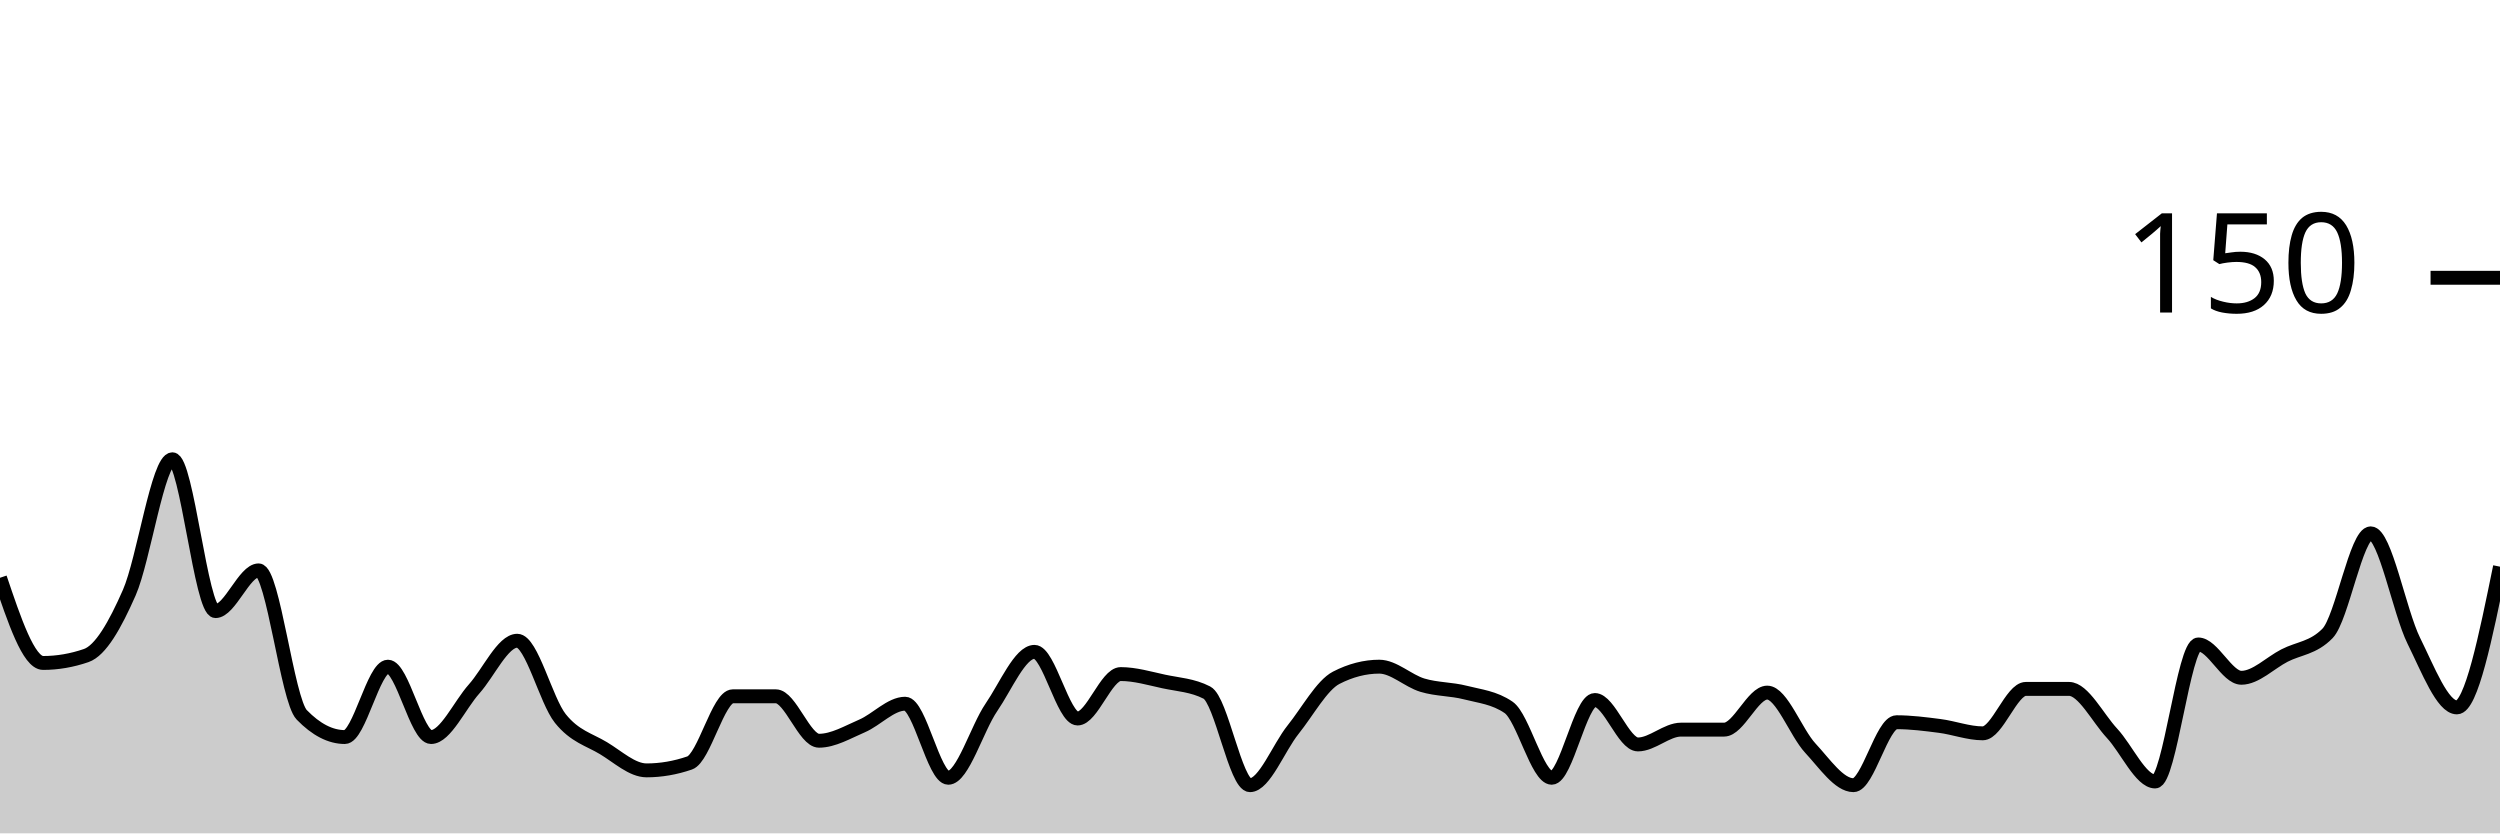
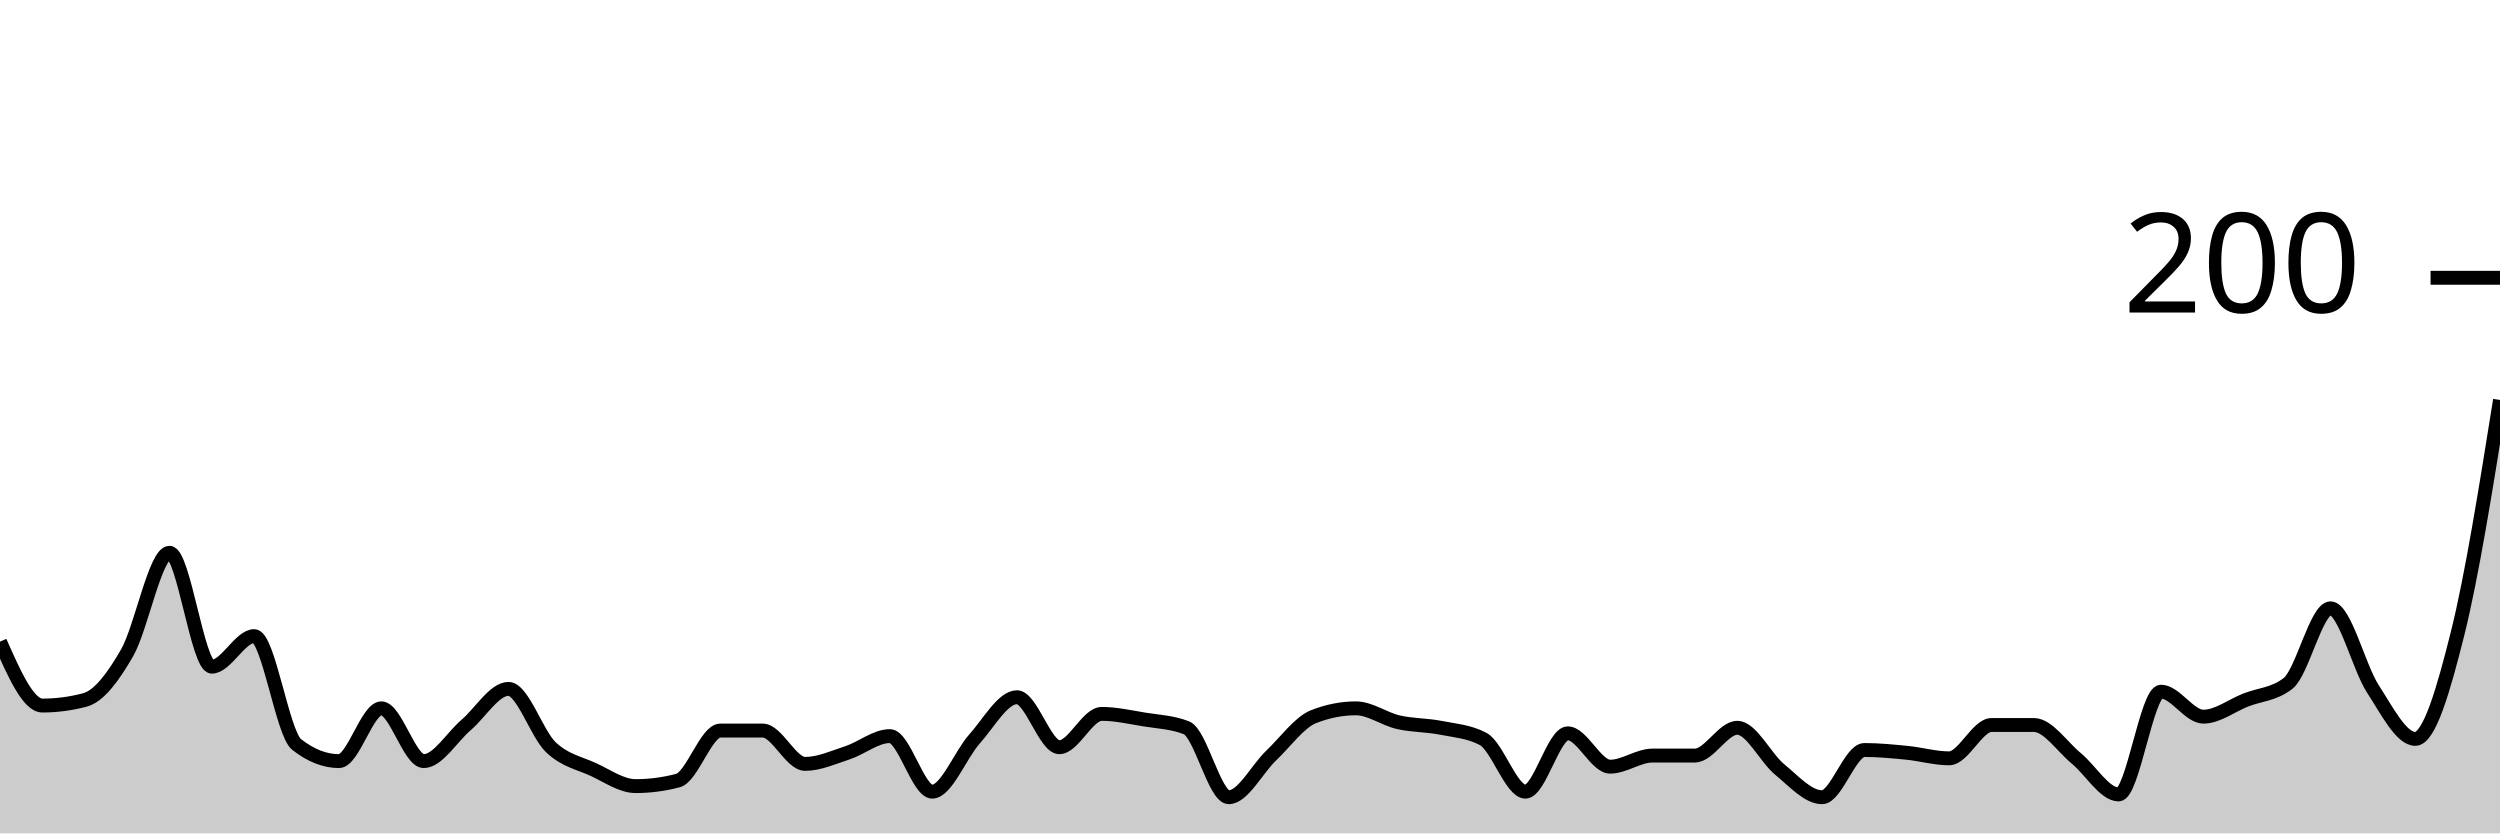
<svg xmlns="http://www.w3.org/2000/svg" viewBox="0 0 180 60">
  <g transform="translate(0,20)">
-     <path class="area" fill="rgba(0, 0, 0, 0.2)" d="M0,21.6C1.034,24.667,2.069,27.733,3.103,27.733C4.138,27.733,5.172,27.556,6.207,27.2C7.241,26.844,8.276,25.022,9.31,22.667C10.345,20.311,11.379,13.067,12.414,13.067C13.448,13.067,14.483,24,15.517,24C16.552,24,17.586,21.067,18.621,21.067C19.655,21.067,20.69,30.4,21.724,31.467C22.759,32.533,23.793,33.067,24.828,33.067C25.862,33.067,26.897,28,27.931,28C28.966,28,30,33.067,31.034,33.067C32.069,33.067,33.103,30.756,34.138,29.6C35.172,28.444,36.207,26.133,37.241,26.133C38.276,26.133,39.31,30.444,40.345,31.733C41.379,33.022,42.414,33.244,43.448,33.867C44.483,34.489,45.517,35.467,46.552,35.467C47.586,35.467,48.621,35.289,49.655,34.933C50.69,34.578,51.724,30.133,52.759,30.133C53.793,30.133,54.828,30.133,55.862,30.133C56.897,30.133,57.931,33.333,58.966,33.333C60,33.333,61.034,32.711,62.069,32.267C63.103,31.822,64.138,30.667,65.172,30.667C66.207,30.667,67.241,36,68.276,36C69.31,36,70.345,32.444,71.379,30.933C72.414,29.422,73.448,26.933,74.483,26.933C75.517,26.933,76.552,31.733,77.586,31.733C78.621,31.733,79.655,28.533,80.69,28.533C81.724,28.533,82.759,28.844,83.793,29.067C84.828,29.289,85.862,29.333,86.897,29.867C87.931,30.4,88.966,36.533,90,36.533C91.034,36.533,92.069,33.822,93.103,32.533C94.138,31.244,95.172,29.333,96.207,28.8C97.241,28.267,98.276,28,99.31,28C100.345,28,101.379,29.022,102.414,29.333C103.448,29.644,104.483,29.6,105.517,29.867C106.552,30.133,107.586,30.222,108.621,30.933C109.655,31.644,110.69,36,111.724,36C112.759,36,113.793,30.4,114.828,30.4C115.862,30.4,116.897,33.6,117.931,33.6C118.966,33.6,120,32.533,121.034,32.533C122.069,32.533,123.103,32.533,124.138,32.533C125.172,32.533,126.207,29.867,127.241,29.867C128.276,29.867,129.31,32.756,130.345,33.867C131.379,34.978,132.414,36.533,133.448,36.533C134.483,36.533,135.517,32,136.552,32C137.586,32,138.621,32.133,139.655,32.267C140.69,32.4,141.724,32.8,142.759,32.8C143.793,32.8,144.828,29.6,145.862,29.6C146.897,29.6,147.931,29.6,148.966,29.6C150,29.6,151.034,31.689,152.069,32.8C153.103,33.911,154.138,36.267,155.172,36.267C156.207,36.267,157.241,26.4,158.276,26.4C159.31,26.4,160.345,28.8,161.379,28.8C162.414,28.8,163.448,27.733,164.483,27.2C165.517,26.667,166.552,26.667,167.586,25.6C168.621,24.533,169.655,18.4,170.69,18.4C171.724,18.4,172.759,24.044,173.793,26.133C174.828,28.222,175.862,30.933,176.897,30.933C177.931,30.933,178.966,25.867,180,20.8L180,40C178.966,40,177.931,40,176.897,40C175.862,40,174.828,40,173.793,40C172.759,40,171.724,40,170.69,40C169.655,40,168.621,40,167.586,40C166.552,40,165.517,40,164.483,40C163.448,40,162.414,40,161.379,40C160.345,40,159.31,40,158.276,40C157.241,40,156.207,40,155.172,40C154.138,40,153.103,40,152.069,40C151.034,40,150,40,148.966,40C147.931,40,146.897,40,145.862,40C144.828,40,143.793,40,142.759,40C141.724,40,140.69,40,139.655,40C138.621,40,137.586,40,136.552,40C135.517,40,134.483,40,133.448,40C132.414,40,131.379,40,130.345,40C129.31,40,128.276,40,127.241,40C126.207,40,125.172,40,124.138,40C123.103,40,122.069,40,121.034,40C120,40,118.966,40,117.931,40C116.897,40,115.862,40,114.828,40C113.793,40,112.759,40,111.724,40C110.69,40,109.655,40,108.621,40C107.586,40,106.552,40,105.517,40C104.483,40,103.448,40,102.414,40C101.379,40,100.345,40,99.31,40C98.276,40,97.241,40,96.207,40C95.172,40,94.138,40,93.103,40C92.069,40,91.034,40,90,40C88.966,40,87.931,40,86.897,40C85.862,40,84.828,40,83.793,40C82.759,40,81.724,40,80.69,40C79.655,40,78.621,40,77.586,40C76.552,40,75.517,40,74.483,40C73.448,40,72.414,40,71.379,40C70.345,40,69.31,40,68.276,40C67.241,40,66.207,40,65.172,40C64.138,40,63.103,40,62.069,40C61.034,40,60,40,58.966,40C57.931,40,56.897,40,55.862,40C54.828,40,53.793,40,52.759,40C51.724,40,50.69,40,49.655,40C48.621,40,47.586,40,46.552,40C45.517,40,44.483,40,43.448,40C42.414,40,41.379,40,40.345,40C39.31,40,38.276,40,37.241,40C36.207,40,35.172,40,34.138,40C33.103,40,32.069,40,31.034,40C30,40,28.966,40,27.931,40C26.897,40,25.862,40,24.828,40C23.793,40,22.759,40,21.724,40C20.69,40,19.655,40,18.621,40C17.586,40,16.552,40,15.517,40C14.483,40,13.448,40,12.414,40C11.379,40,10.345,40,9.31,40C8.276,40,7.241,40,6.207,40C5.172,40,4.138,40,3.103,40C2.069,40,1.034,40,0,40Z" />
-     <path class="line" stroke="black" fill="none" d="M0,21.6C1.034,24.667,2.069,27.733,3.103,27.733C4.138,27.733,5.172,27.556,6.207,27.2C7.241,26.844,8.276,25.022,9.31,22.667C10.345,20.311,11.379,13.067,12.414,13.067C13.448,13.067,14.483,24,15.517,24C16.552,24,17.586,21.067,18.621,21.067C19.655,21.067,20.69,30.4,21.724,31.467C22.759,32.533,23.793,33.067,24.828,33.067C25.862,33.067,26.897,28,27.931,28C28.966,28,30,33.067,31.034,33.067C32.069,33.067,33.103,30.756,34.138,29.6C35.172,28.444,36.207,26.133,37.241,26.133C38.276,26.133,39.31,30.444,40.345,31.733C41.379,33.022,42.414,33.244,43.448,33.867C44.483,34.489,45.517,35.467,46.552,35.467C47.586,35.467,48.621,35.289,49.655,34.933C50.69,34.578,51.724,30.133,52.759,30.133C53.793,30.133,54.828,30.133,55.862,30.133C56.897,30.133,57.931,33.333,58.966,33.333C60,33.333,61.034,32.711,62.069,32.267C63.103,31.822,64.138,30.667,65.172,30.667C66.207,30.667,67.241,36,68.276,36C69.31,36,70.345,32.444,71.379,30.933C72.414,29.422,73.448,26.933,74.483,26.933C75.517,26.933,76.552,31.733,77.586,31.733C78.621,31.733,79.655,28.533,80.69,28.533C81.724,28.533,82.759,28.844,83.793,29.067C84.828,29.289,85.862,29.333,86.897,29.867C87.931,30.4,88.966,36.533,90,36.533C91.034,36.533,92.069,33.822,93.103,32.533C94.138,31.244,95.172,29.333,96.207,28.8C97.241,28.267,98.276,28,99.31,28C100.345,28,101.379,29.022,102.414,29.333C103.448,29.644,104.483,29.6,105.517,29.867C106.552,30.133,107.586,30.222,108.621,30.933C109.655,31.644,110.69,36,111.724,36C112.759,36,113.793,30.4,114.828,30.4C115.862,30.4,116.897,33.6,117.931,33.6C118.966,33.6,120,32.533,121.034,32.533C122.069,32.533,123.103,32.533,124.138,32.533C125.172,32.533,126.207,29.867,127.241,29.867C128.276,29.867,129.31,32.756,130.345,33.867C131.379,34.978,132.414,36.533,133.448,36.533C134.483,36.533,135.517,32,136.552,32C137.586,32,138.621,32.133,139.655,32.267C140.69,32.4,141.724,32.8,142.759,32.8C143.793,32.8,144.828,29.6,145.862,29.6C146.897,29.6,147.931,29.6,148.966,29.6C150,29.6,151.034,31.689,152.069,32.8C153.103,33.911,154.138,36.267,155.172,36.267C156.207,36.267,157.241,26.4,158.276,26.4C159.31,26.4,160.345,28.8,161.379,28.8C162.414,28.8,163.448,27.733,164.483,27.2C165.517,26.667,166.552,26.667,167.586,25.6C168.621,24.533,169.655,18.4,170.69,18.4C171.724,18.4,172.759,24.044,173.793,26.133C174.828,28.222,175.862,30.933,176.897,30.933C177.931,30.933,178.966,25.867,180,20.8" />
+     <path class="area" fill="rgba(0, 0, 0, 0.2)" d="M0,26.2C1.017,28.5,2.034,30.8,3.051,30.8C4.068,30.8,5.085,30.667,6.102,30.4C7.119,30.133,8.136,28.767,9.153,27C10.169,25.233,11.186,19.8,12.203,19.8C13.22,19.8,14.237,28,15.254,28C16.271,28,17.288,25.8,18.305,25.8C19.322,25.8,20.339,32.8,21.356,33.6C22.373,34.4,23.39,34.8,24.407,34.8C25.424,34.8,26.441,31,27.458,31C28.475,31,29.492,34.8,30.508,34.8C31.525,34.8,32.542,33.067,33.559,32.2C34.576,31.333,35.593,29.6,36.61,29.6C37.627,29.6,38.644,32.833,39.661,33.8C40.678,34.767,41.695,34.933,42.712,35.4C43.729,35.867,44.746,36.6,45.763,36.6C46.78,36.6,47.797,36.467,48.814,36.2C49.831,35.933,50.847,32.6,51.864,32.6C52.881,32.6,53.898,32.6,54.915,32.6C55.932,32.6,56.949,35,57.966,35C58.983,35,60,34.533,61.017,34.2C62.034,33.867,63.051,33,64.068,33C65.085,33,66.102,37,67.119,37C68.136,37,69.153,34.333,70.169,33.2C71.186,32.067,72.203,30.2,73.22,30.2C74.237,30.2,75.254,33.8,76.271,33.8C77.288,33.8,78.305,31.4,79.322,31.4C80.339,31.4,81.356,31.633,82.373,31.8C83.39,31.967,84.407,32,85.424,32.4C86.441,32.8,87.458,37.4,88.475,37.4C89.492,37.4,90.508,35.367,91.525,34.4C92.542,33.433,93.559,32,94.576,31.6C95.593,31.2,96.61,31,97.627,31C98.644,31,99.661,31.767,100.678,32C101.695,32.233,102.712,32.2,103.729,32.4C104.746,32.6,105.763,32.667,106.78,33.2C107.797,33.733,108.814,37,109.831,37C110.847,37,111.864,32.8,112.881,32.8C113.898,32.8,114.915,35.2,115.932,35.2C116.949,35.2,117.966,34.4,118.983,34.4C120,34.4,121.017,34.4,122.034,34.4C123.051,34.4,124.068,32.4,125.085,32.4C126.102,32.4,127.119,34.567,128.136,35.4C129.153,36.233,130.169,37.4,131.186,37.4C132.203,37.4,133.22,34,134.237,34C135.254,34,136.271,34.1,137.288,34.2C138.305,34.3,139.322,34.6,140.339,34.6C141.356,34.6,142.373,32.2,143.39,32.2C144.407,32.2,145.424,32.2,146.441,32.2C147.458,32.2,148.475,33.767,149.492,34.6C150.508,35.433,151.525,37.2,152.542,37.2C153.559,37.2,154.576,29.8,155.593,29.8C156.61,29.8,157.627,31.6,158.644,31.6C159.661,31.6,160.678,30.8,161.695,30.4C162.712,30,163.729,30,164.746,29.2C165.763,28.4,166.78,23.8,167.797,23.8C168.814,23.8,169.831,28.033,170.847,29.6C171.864,31.167,172.881,33.2,173.898,33.2C174.915,33.2,175.932,29.667,176.949,25.6C177.966,21.533,178.983,15.167,180,8.8L180,40C178.983,40,177.966,40,176.949,40C175.932,40,174.915,40,173.898,40C172.881,40,171.864,40,170.847,40C169.831,40,168.814,40,167.797,40C166.78,40,165.763,40,164.746,40C163.729,40,162.712,40,161.695,40C160.678,40,159.661,40,158.644,40C157.627,40,156.61,40,155.593,40C154.576,40,153.559,40,152.542,40C151.525,40,150.508,40,149.492,40C148.475,40,147.458,40,146.441,40C145.424,40,144.407,40,143.39,40C142.373,40,141.356,40,140.339,40C139.322,40,138.305,40,137.288,40C136.271,40,135.254,40,134.237,40C133.22,40,132.203,40,131.186,40C130.169,40,129.153,40,128.136,40C127.119,40,126.102,40,125.085,40C124.068,40,123.051,40,122.034,40C121.017,40,120,40,118.983,40C117.966,40,116.949,40,115.932,40C114.915,40,113.898,40,112.881,40C111.864,40,110.847,40,109.831,40C108.814,40,107.797,40,106.78,40C105.763,40,104.746,40,103.729,40C102.712,40,101.695,40,100.678,40C99.661,40,98.644,40,97.627,40C96.61,40,95.593,40,94.576,40C93.559,40,92.542,40,91.525,40C90.508,40,89.492,40,88.475,40C87.458,40,86.441,40,85.424,40C84.407,40,83.39,40,82.373,40C81.356,40,80.339,40,79.322,40C78.305,40,77.288,40,76.271,40C75.254,40,74.237,40,73.22,40C72.203,40,71.186,40,70.169,40C69.153,40,68.136,40,67.119,40C66.102,40,65.085,40,64.068,40C63.051,40,62.034,40,61.017,40C60,40,58.983,40,57.966,40C56.949,40,55.932,40,54.915,40C53.898,40,52.881,40,51.864,40C50.847,40,49.831,40,48.814,40C47.797,40,46.78,40,45.763,40C44.746,40,43.729,40,42.712,40C41.695,40,40.678,40,39.661,40C38.644,40,37.627,40,36.61,40C35.593,40,34.576,40,33.559,40C32.542,40,31.525,40,30.508,40C29.492,40,28.475,40,27.458,40C26.441,40,25.424,40,24.407,40C23.39,40,22.373,40,21.356,40C20.339,40,19.322,40,18.305,40C17.288,40,16.271,40,15.254,40C14.237,40,13.22,40,12.203,40C11.186,40,10.169,40,9.153,40C8.136,40,7.119,40,6.102,40C5.085,40,4.068,40,3.051,40C2.034,40,1.017,40,0,40Z" />
+     <path class="line" stroke="black" fill="none" d="M0,26.2C1.017,28.5,2.034,30.8,3.051,30.8C4.068,30.8,5.085,30.667,6.102,30.4C7.119,30.133,8.136,28.767,9.153,27C10.169,25.233,11.186,19.8,12.203,19.8C13.22,19.8,14.237,28,15.254,28C16.271,28,17.288,25.8,18.305,25.8C19.322,25.8,20.339,32.8,21.356,33.6C22.373,34.4,23.39,34.8,24.407,34.8C25.424,34.8,26.441,31,27.458,31C28.475,31,29.492,34.8,30.508,34.8C31.525,34.8,32.542,33.067,33.559,32.2C34.576,31.333,35.593,29.6,36.61,29.6C37.627,29.6,38.644,32.833,39.661,33.8C40.678,34.767,41.695,34.933,42.712,35.4C43.729,35.867,44.746,36.6,45.763,36.6C46.78,36.6,47.797,36.467,48.814,36.2C49.831,35.933,50.847,32.6,51.864,32.6C52.881,32.6,53.898,32.6,54.915,32.6C55.932,32.6,56.949,35,57.966,35C58.983,35,60,34.533,61.017,34.2C62.034,33.867,63.051,33,64.068,33C65.085,33,66.102,37,67.119,37C68.136,37,69.153,34.333,70.169,33.2C71.186,32.067,72.203,30.2,73.22,30.2C74.237,30.2,75.254,33.8,76.271,33.8C77.288,33.8,78.305,31.4,79.322,31.4C80.339,31.4,81.356,31.633,82.373,31.8C83.39,31.967,84.407,32,85.424,32.4C86.441,32.8,87.458,37.4,88.475,37.4C89.492,37.4,90.508,35.367,91.525,34.4C92.542,33.433,93.559,32,94.576,31.6C95.593,31.2,96.61,31,97.627,31C98.644,31,99.661,31.767,100.678,32C101.695,32.233,102.712,32.2,103.729,32.4C104.746,32.6,105.763,32.667,106.78,33.2C107.797,33.733,108.814,37,109.831,37C110.847,37,111.864,32.8,112.881,32.8C113.898,32.8,114.915,35.2,115.932,35.2C116.949,35.2,117.966,34.4,118.983,34.4C120,34.4,121.017,34.4,122.034,34.4C123.051,34.4,124.068,32.4,125.085,32.4C126.102,32.4,127.119,34.567,128.136,35.4C129.153,36.233,130.169,37.4,131.186,37.4C132.203,37.4,133.22,34,134.237,34C135.254,34,136.271,34.1,137.288,34.2C138.305,34.3,139.322,34.6,140.339,34.6C141.356,34.6,142.373,32.2,143.39,32.2C144.407,32.2,145.424,32.2,146.441,32.2C147.458,32.2,148.475,33.767,149.492,34.6C150.508,35.433,151.525,37.2,152.542,37.2C153.559,37.2,154.576,29.8,155.593,29.8C156.61,29.8,157.627,31.6,158.644,31.6C159.661,31.6,160.678,30.8,161.695,30.4C162.712,30,163.729,30,164.746,29.2C165.763,28.4,166.78,23.8,167.797,23.8C168.814,23.8,169.831,28.033,170.847,29.6C171.864,31.167,172.881,33.2,173.898,33.2C174.915,33.2,175.932,29.667,176.949,25.6C177.966,21.533,178.983,15.167,180,8.8" />
    <path class="axis-ceiling" stroke-width="1" stroke="black" fill="none" d="M175,0L180,0" />
-     <text class="axis-ceiling-label" font-family="sans-serif" text-anchor="end" font-size="10px" x="170" y="2.5">150</text>
+     <text class="axis-ceiling-label" font-family="sans-serif" text-anchor="end" font-size="10px" x="170" y="2.5">200</text>
  </g>
</svg>
